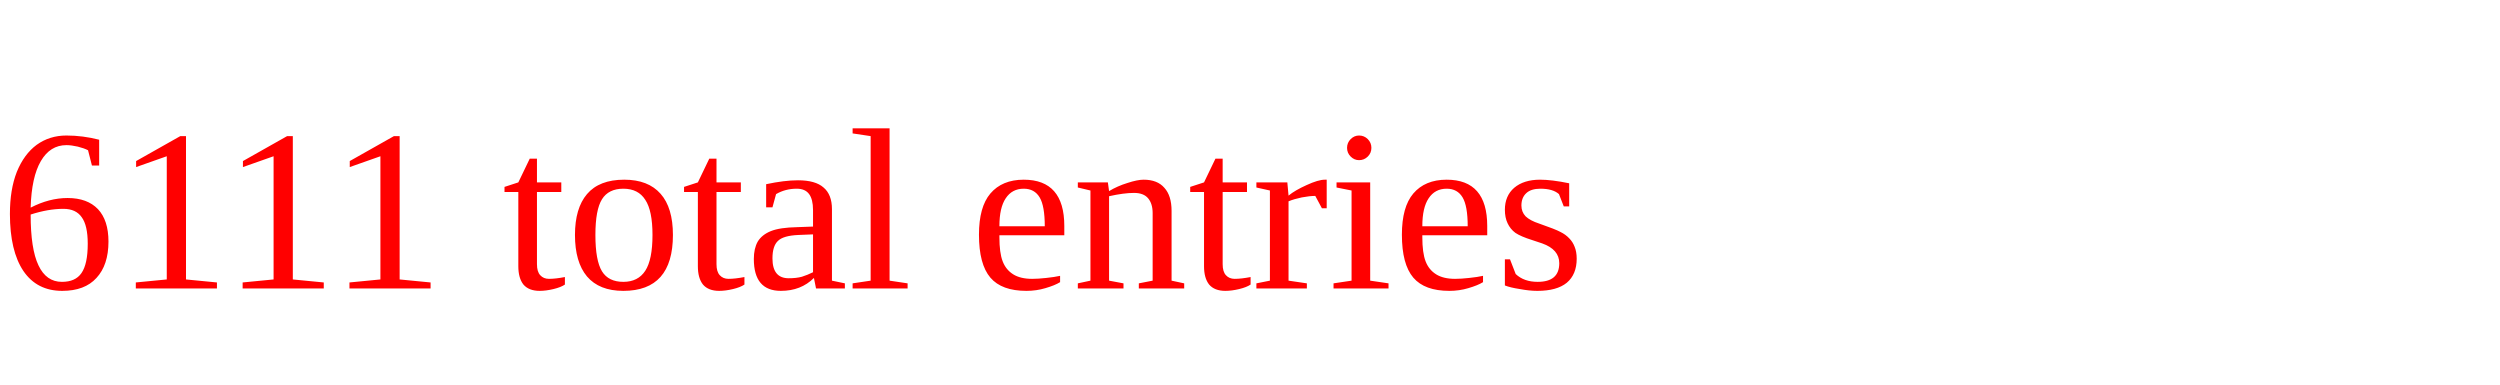
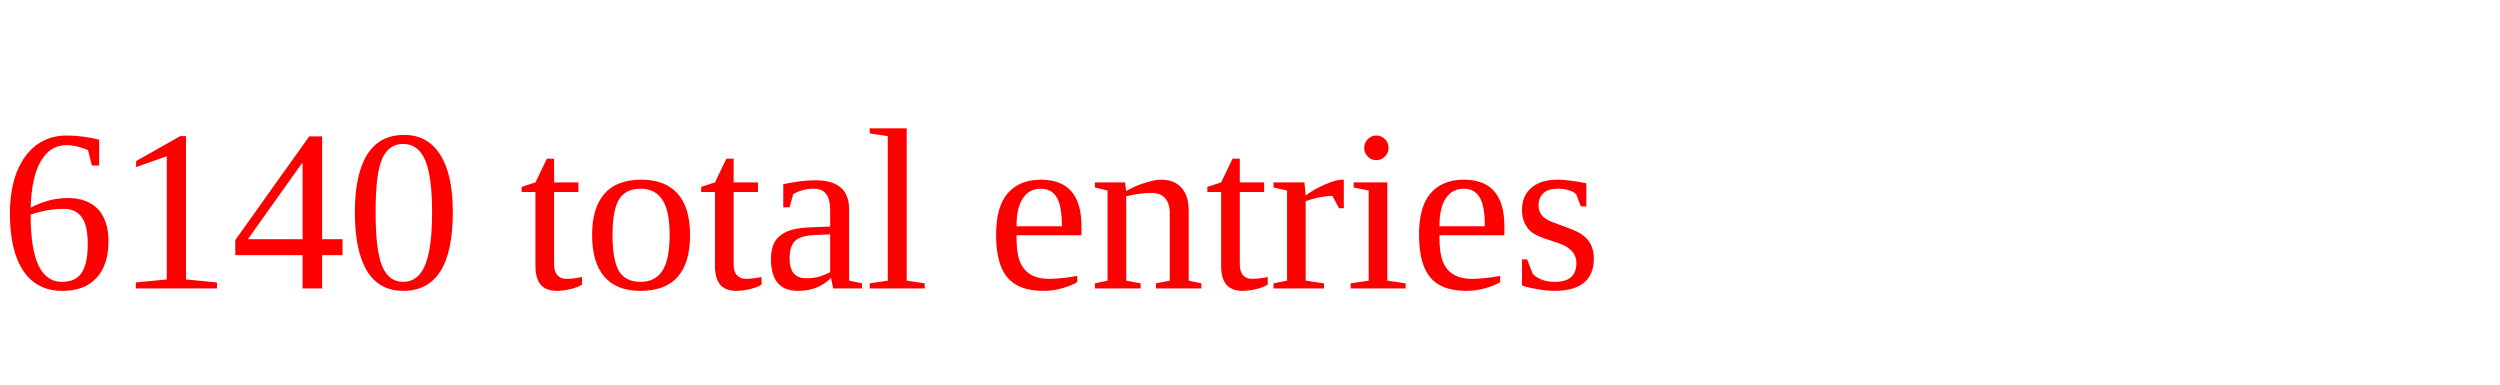
<svg xmlns="http://www.w3.org/2000/svg" height="20" width="130" version="1.1">
-   <text x="0" y="15" fill="red">6111 total entries</text>
+   <text x="0" y="15" fill="red">6140 total entries</text>
</svg>
